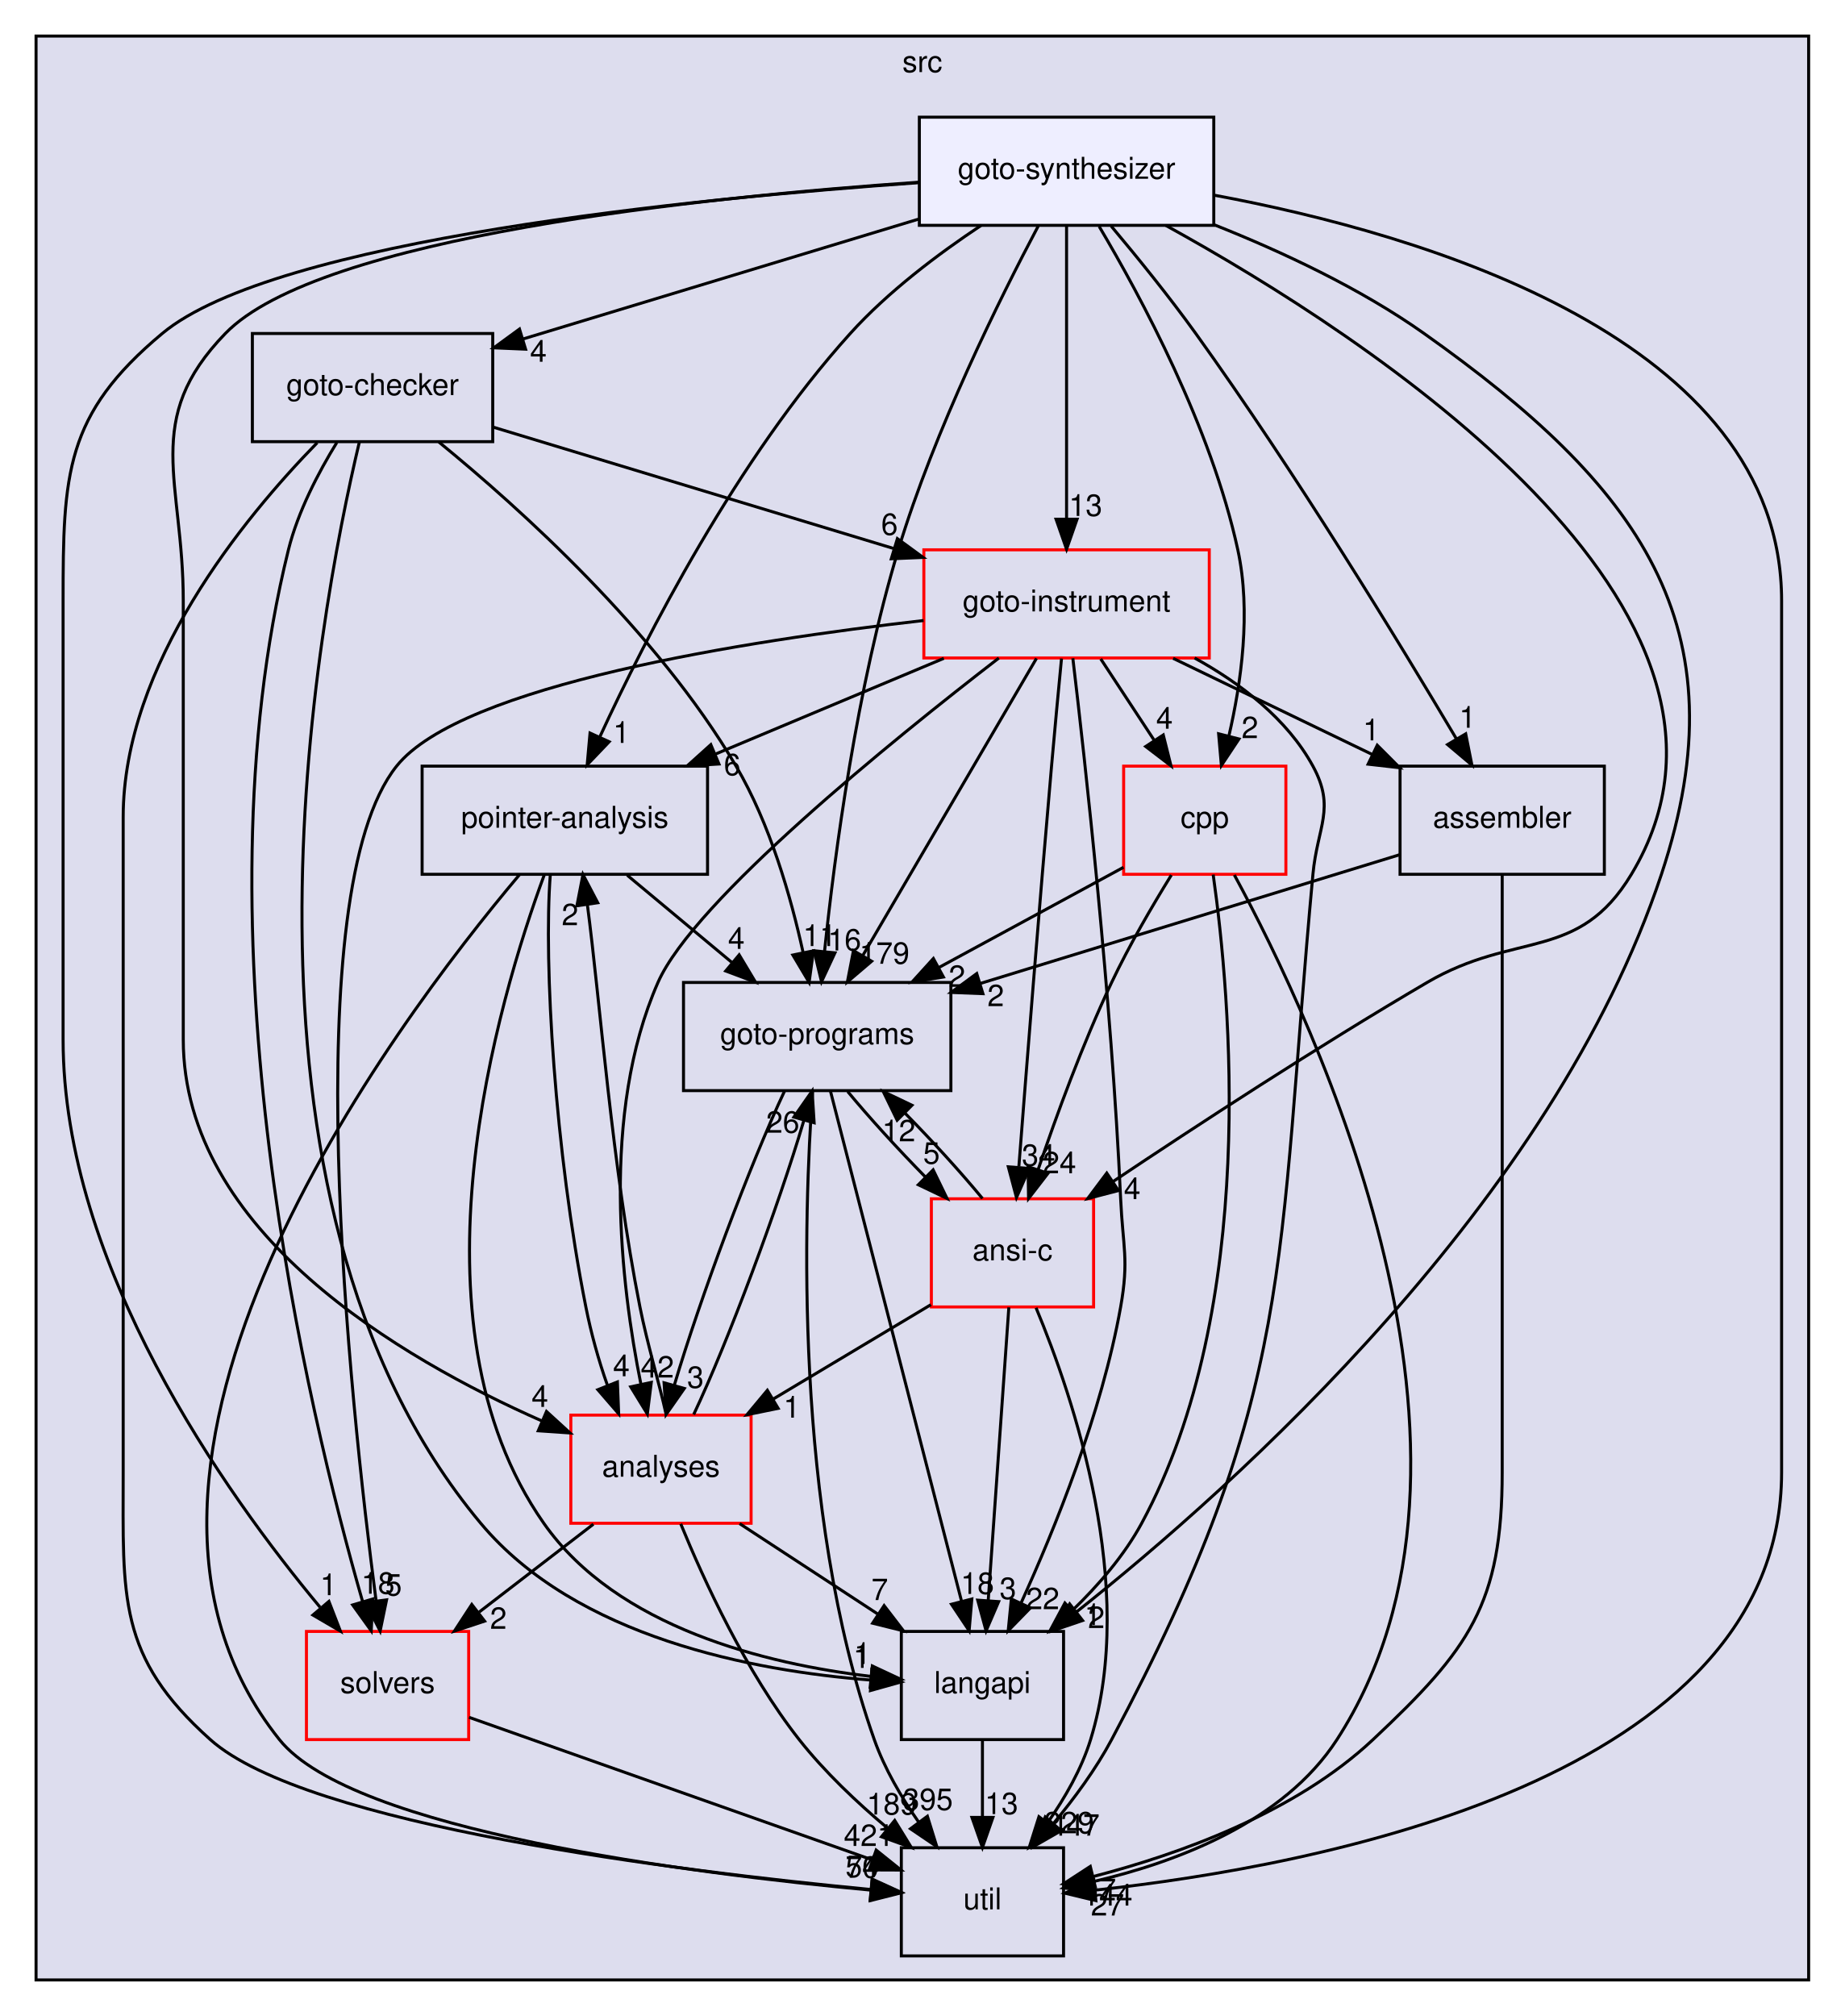
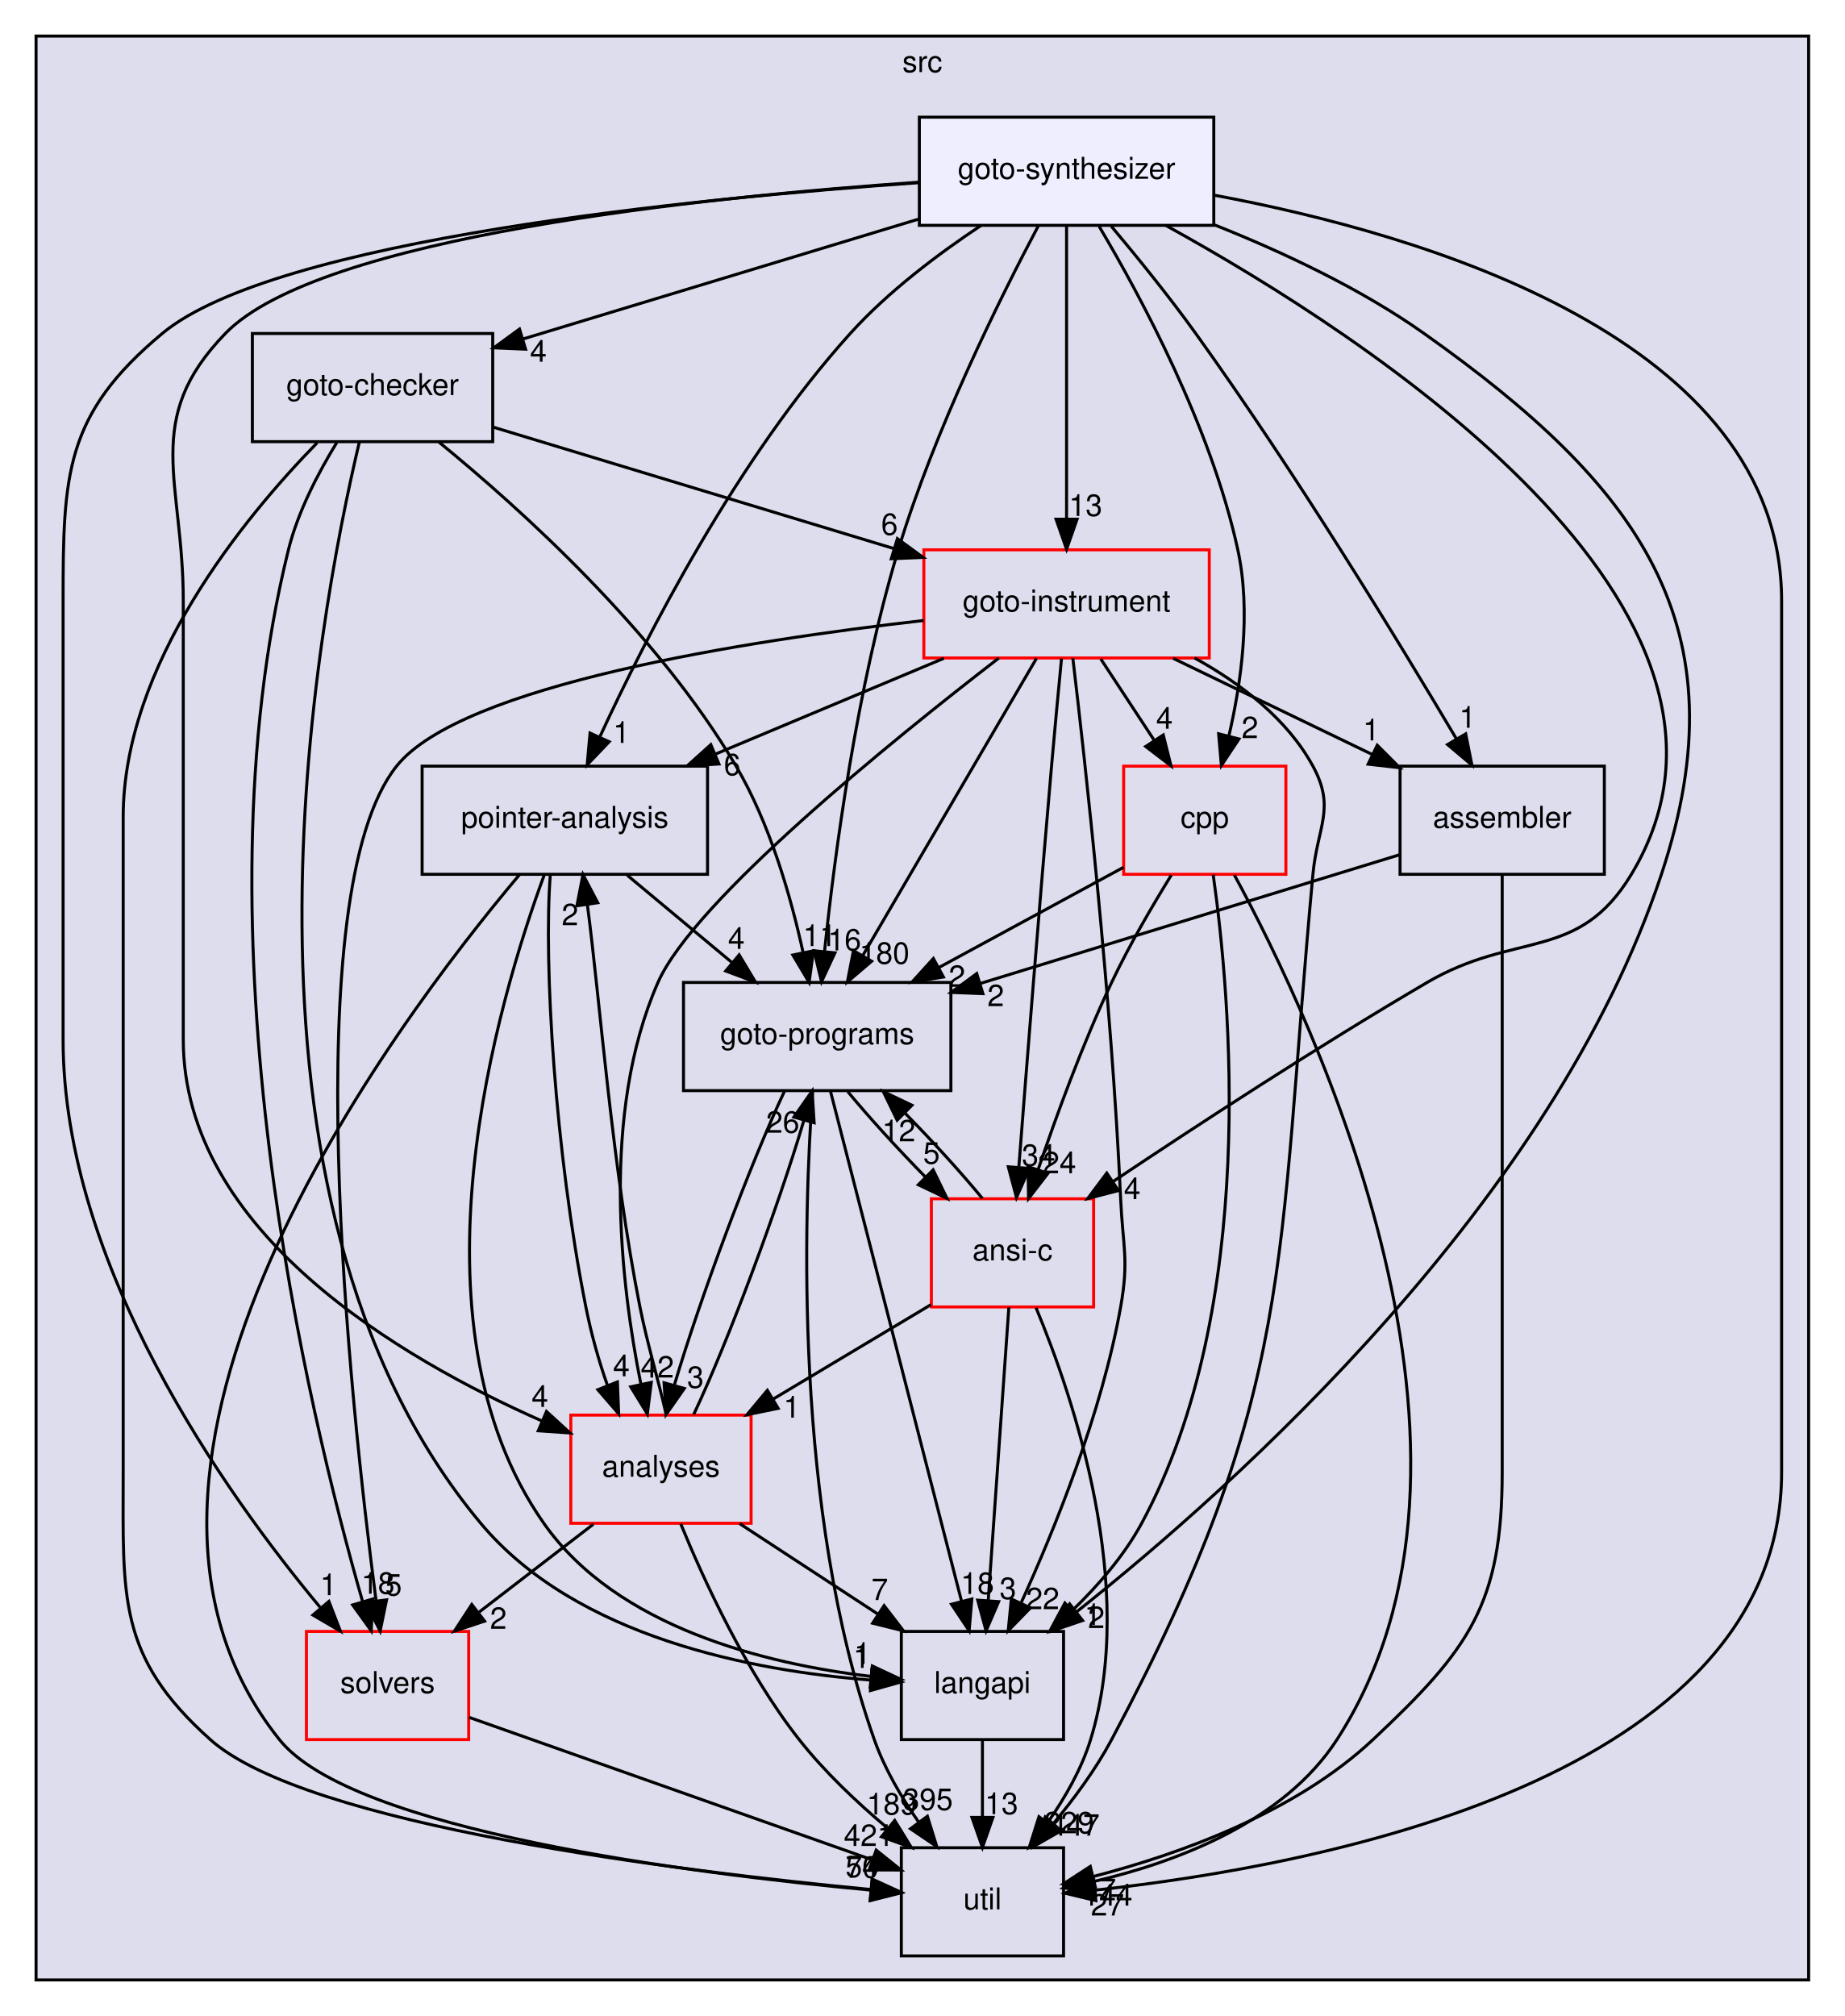
<svg xmlns="http://www.w3.org/2000/svg" xmlns:xlink="http://www.w3.org/1999/xlink" width="614pt" height="671pt" viewBox="0.00 0.00 614.00 671.00">
  <g id="graph0" class="graph" transform="scale(1 1) rotate(0) translate(4 667)">
    <g id="clust1" class="cluster">
      <g id="a_clust1">
        <a xlink:href="dir_68267d1309a1af8e8297ef4c3efbcdba.html" target="_top" xlink:title="src">
          <polygon fill="#ddddee" stroke="black" points="8,-8 8,-655 598,-655 598,-8 8,-8" />
          <text text-anchor="middle" x="303" y="-643" font-family="Helvetica,sans-Serif" font-size="10.00">src</text>
        </a>
      </g>
    </g>
    <g id="node1" class="node">
      <g id="a_node1">
        <a xlink:href="dir_0ae8a7d84de7430323d0a8da6a53a1ca.html" target="_top" xlink:title="pointer-analysis">
          <polygon fill="none" stroke="black" points="231.5,-412 136.5,-412 136.5,-376 231.5,-376 231.5,-412" />
          <text text-anchor="middle" x="184" y="-391.5" font-family="Helvetica,sans-Serif" font-size="10.00">pointer-analysis</text>
        </a>
      </g>
    </g>
    <g id="node3" class="node">
      <g id="a_node3">
        <a xlink:href="dir_245199dd16b1f3757d78c9dc7747589d.html" target="_top" xlink:title="langapi">
          <polygon fill="none" stroke="black" points="350,-124 296,-124 296,-88 350,-88 350,-124" />
          <text text-anchor="middle" x="323" y="-103.5" font-family="Helvetica,sans-Serif" font-size="10.00">langapi</text>
        </a>
      </g>
    </g>
    <g id="edge33" class="edge">
      <path fill="none" stroke="black" d="M177.16,-375.83C161.88,-334.37 129.85,-227.28 177,-160 201.4,-125.18 251.14,-113.15 285.74,-109.04" />
      <polygon fill="black" stroke="black" points="286.35,-112.5 295.95,-108 285.64,-105.53 286.35,-112.5" />
      <g id="a_edge33-headlabel">
        <a xlink:href="dir_000034_000029.html" target="_top" xlink:title="1">
          <text text-anchor="middle" x="283.06" y="-113.18" font-family="Helvetica,sans-Serif" font-size="10.00">1</text>
        </a>
      </g>
    </g>
    <g id="node6" class="node">
      <g id="a_node6">
        <a xlink:href="dir_807c5b2c83e0c14a10083f60cf67ca05.html" target="_top" xlink:title="goto-programs">
          <polygon fill="none" stroke="black" points="312.5,-340 223.5,-340 223.5,-304 312.5,-304 312.5,-340" />
          <text text-anchor="middle" x="268" y="-319.5" font-family="Helvetica,sans-Serif" font-size="10.00">goto-programs</text>
        </a>
      </g>
    </g>
    <g id="edge34" class="edge">
      <path fill="none" stroke="black" d="M204.76,-375.7C215.24,-366.97 228.11,-356.24 239.5,-346.75" />
      <polygon fill="black" stroke="black" points="242.03,-349.19 247.47,-340.1 237.55,-343.82 242.03,-349.19" />
      <g id="a_edge34-headlabel">
        <a xlink:href="dir_000034_000024.html" target="_top" xlink:title="4">
          <text text-anchor="middle" x="241.09" y="-351.18" font-family="Helvetica,sans-Serif" font-size="10.00">4</text>
        </a>
      </g>
    </g>
    <g id="node7" class="node">
      <g id="a_node7">
        <a xlink:href="dir_b7878ad5ecbf2506f4125b9d34c97e45.html" target="_top" xlink:title="util">
          <polygon fill="none" stroke="black" points="350,-52 296,-52 296,-16 350,-16 350,-52" />
          <text text-anchor="middle" x="323" y="-31.5" font-family="Helvetica,sans-Serif" font-size="10.00">util</text>
        </a>
      </g>
    </g>
    <g id="edge35" class="edge">
      <path fill="none" stroke="black" d="M168.86,-375.81C126.8,-325.94 16.31,-179 89,-88 113.22,-57.68 226.13,-43.42 285.81,-37.9" />
      <polygon fill="black" stroke="black" points="286.3,-41.37 295.95,-37 285.68,-34.4 286.3,-41.37" />
      <g id="a_edge35-headlabel">
        <a xlink:href="dir_000034_000036.html" target="_top" xlink:title="70">
          <text text-anchor="middle" x="282.97" y="-42.02" font-family="Helvetica,sans-Serif" font-size="10.00">70</text>
        </a>
      </g>
    </g>
    <g id="node8" class="node">
      <g id="a_node8">
        <a xlink:href="dir_ba7b98ca4ba342c6303fef7df3e3d6c7.html" target="_top" xlink:title="analyses">
          <polygon fill="none" stroke="red" points="246,-196 186,-196 186,-160 246,-160 246,-196" />
          <text text-anchor="middle" x="216" y="-175.5" font-family="Helvetica,sans-Serif" font-size="10.00">analyses</text>
        </a>
      </g>
    </g>
    <g id="edge36" class="edge">
      <path fill="none" stroke="black" d="M179.17,-375.92C176.9,-346.34 180.71,-283.8 191,-232 192.7,-223.42 195.22,-214.24 198.16,-205.98" />
      <polygon fill="black" stroke="black" points="201.5,-207.04 201.92,-196.45 194.99,-204.46 201.5,-207.04" />
      <g id="a_edge36-headlabel">
        <a xlink:href="dir_000034_000011.html" target="_top" xlink:title="4">
          <text text-anchor="middle" x="202.82" y="-208.92" font-family="Helvetica,sans-Serif" font-size="10.00">4</text>
        </a>
      </g>
    </g>
    <g id="node2" class="node">
      <g id="a_node2">
        <a xlink:href="dir_19373f467389307dc54ab8a6e9e19559.html" target="_top" xlink:title="solvers">
          <polygon fill="none" stroke="red" points="152,-124 98,-124 98,-88 152,-88 152,-124" />
          <text text-anchor="middle" x="125" y="-103.5" font-family="Helvetica,sans-Serif" font-size="10.00">solvers</text>
        </a>
      </g>
    </g>
    <g id="edge1" class="edge">
      <path fill="none" stroke="black" d="M152.12,-95.41C186.83,-83.14 247.11,-61.83 286.01,-48.08" />
      <polygon fill="black" stroke="black" points="287.63,-51.22 295.89,-44.58 285.3,-44.62 287.63,-51.22" />
      <g id="a_edge1-headlabel">
        <a xlink:href="dir_000035_000036.html" target="_top" xlink:title="421">
          <text text-anchor="middle" x="285.19" y="-52.59" font-family="Helvetica,sans-Serif" font-size="10.00">421</text>
        </a>
      </g>
    </g>
    <g id="edge26" class="edge">
      <path fill="none" stroke="black" d="M323,-87.7C323,-79.98 323,-70.71 323,-62.11" />
      <polygon fill="black" stroke="black" points="326.5,-62.1 323,-52.1 319.5,-62.1 326.5,-62.1" />
      <g id="a_edge26-headlabel">
        <a xlink:href="dir_000029_000036.html" target="_top" xlink:title="13">
          <text text-anchor="middle" x="329.34" y="-63.2" font-family="Helvetica,sans-Serif" font-size="10.00">13</text>
        </a>
      </g>
    </g>
    <g id="node4" class="node">
      <g id="a_node4">
        <a xlink:href="dir_4cd183c173ff5cfcfce420f655b591bf.html" target="_top" xlink:title="goto-instrument">
          <polygon fill="none" stroke="red" points="398.5,-484 303.5,-484 303.5,-448 398.5,-448 398.5,-484" />
          <text text-anchor="middle" x="351" y="-463.5" font-family="Helvetica,sans-Serif" font-size="10.00">goto-instrument</text>
        </a>
      </g>
    </g>
    <g id="edge2" class="edge">
      <path fill="none" stroke="black" d="M310.15,-447.88C287.22,-438.26 258.42,-426.19 234.13,-416.01" />
      <polygon fill="black" stroke="black" points="235.3,-412.71 224.72,-412.07 232.59,-419.16 235.3,-412.71" />
      <g id="a_edge2-headlabel">
        <a xlink:href="dir_000023_000034.html" target="_top" xlink:title="6">
          <text text-anchor="middle" x="239.71" y="-408.98" font-family="Helvetica,sans-Serif" font-size="10.00">6</text>
        </a>
      </g>
    </g>
    <g id="edge3" class="edge">
      <path fill="none" stroke="black" d="M303.41,-460.47C244.58,-453.78 149.57,-439.02 128,-412 94.28,-369.76 112.43,-200.95 121.17,-134.28" />
      <polygon fill="black" stroke="black" points="124.67,-134.51 122.53,-124.14 117.73,-133.58 124.67,-134.51" />
      <g id="a_edge3-headlabel">
        <a xlink:href="dir_000023_000035.html" target="_top" xlink:title="5">
          <text text-anchor="middle" x="127" y="-135.95" font-family="Helvetica,sans-Serif" font-size="10.00">5</text>
        </a>
      </g>
    </g>
    <g id="edge4" class="edge">
      <path fill="none" stroke="black" d="M353.09,-447.91C357.15,-413.78 365.96,-334.73 369,-268 369.73,-252.02 371.81,-247.75 369,-232 362.7,-196.63 347.1,-158.15 335.81,-133.36" />
      <polygon fill="black" stroke="black" points="338.97,-131.84 331.58,-124.25 332.62,-134.8 338.97,-131.84" />
      <g id="a_edge4-headlabel">
        <a xlink:href="dir_000023_000029.html" target="_top" xlink:title="22">
          <text text-anchor="middle" x="343.06" y="-131.41" font-family="Helvetica,sans-Serif" font-size="10.00">22</text>
        </a>
      </g>
    </g>
    <g id="edge5" class="edge">
      <path fill="none" stroke="black" d="M340.99,-447.87C326.59,-423.24 299.94,-377.64 283.13,-348.88" />
      <polygon fill="black" stroke="black" points="286.12,-347.06 278.05,-340.19 280.07,-350.59 286.12,-347.06" />
      <g id="a_edge5-headlabel">
-         <a xlink:href="dir_000023_000024.html" target="_top" xlink:title="179">
-           <text text-anchor="middle" x="290.38" y="-346.23" font-family="Helvetica,sans-Serif" font-size="10.00">179</text>
+         <a xlink:href="dir_000023_000024.html" target="_top" xlink:title="180">
+           <text text-anchor="middle" x="290.38" y="-346.23" font-family="Helvetica,sans-Serif" font-size="10.00">180</text>
        </a>
      </g>
    </g>
    <g id="edge6" class="edge">
      <path fill="none" stroke="black" d="M393.62,-447.99C408.87,-439.58 424.41,-427.78 433,-412 440.65,-397.95 434.48,-391.93 433,-376 420.84,-245.15 427.74,-204.01 366,-88 360.77,-78.17 353.58,-68.42 346.59,-60.01" />
      <polygon fill="black" stroke="black" points="349.19,-57.67 340,-52.4 343.9,-62.25 349.19,-57.67" />
      <g id="a_edge6-headlabel">
        <a xlink:href="dir_000023_000036.html" target="_top" xlink:title="447">
          <text text-anchor="middle" x="353.69" y="-56.03" font-family="Helvetica,sans-Serif" font-size="10.00">447</text>
        </a>
      </g>
    </g>
    <g id="edge7" class="edge">
      <path fill="none" stroke="black" d="M328.46,-447.98C292.99,-420.63 226.96,-367.23 215,-340 195.83,-296.35 202.65,-239.41 209.33,-206.25" />
      <polygon fill="black" stroke="black" points="212.78,-206.89 211.47,-196.37 205.93,-205.41 212.78,-206.89" />
      <g id="a_edge7-headlabel">
        <a xlink:href="dir_000023_000011.html" target="_top" xlink:title="42">
          <text text-anchor="middle" x="214.79" y="-208.5" font-family="Helvetica,sans-Serif" font-size="10.00">42</text>
        </a>
      </g>
    </g>
    <g id="node9" class="node">
      <g id="a_node9">
        <a xlink:href="dir_d01cd18d7c243e1a03923a469af6c29b.html" target="_top" xlink:title="assembler">
          <polygon fill="none" stroke="black" points="530,-412 462,-412 462,-376 530,-376 530,-412" />
          <text text-anchor="middle" x="496" y="-391.5" font-family="Helvetica,sans-Serif" font-size="10.00">assembler</text>
        </a>
      </g>
    </g>
    <g id="edge8" class="edge">
      <path fill="none" stroke="black" d="M386.47,-447.88C406.48,-438.22 431.64,-426.07 452.79,-415.86" />
      <polygon fill="black" stroke="black" points="454.41,-418.96 461.89,-411.47 451.37,-412.66 454.41,-418.96" />
      <g id="a_edge8-headlabel">
        <a xlink:href="dir_000023_000013.html" target="_top" xlink:title="1">
          <text text-anchor="middle" x="452.41" y="-420.58" font-family="Helvetica,sans-Serif" font-size="10.00">1</text>
        </a>
      </g>
    </g>
    <g id="node10" class="node">
      <g id="a_node10">
        <a xlink:href="dir_dfdbda394c3f7a3aa55229f33a559c41.html" target="_top" xlink:title="cpp">
          <polygon fill="none" stroke="red" points="424,-412 370,-412 370,-376 424,-376 424,-412" />
          <text text-anchor="middle" x="397" y="-391.5" font-family="Helvetica,sans-Serif" font-size="10.00">cpp</text>
        </a>
      </g>
    </g>
    <g id="edge9" class="edge">
      <path fill="none" stroke="black" d="M362.37,-447.7C367.72,-439.56 374.2,-429.69 380.11,-420.7" />
      <polygon fill="black" stroke="black" points="383.19,-422.38 385.76,-412.1 377.34,-418.54 383.19,-422.38" />
      <g id="a_edge9-headlabel">
        <a xlink:href="dir_000023_000016.html" target="_top" xlink:title="4">
          <text text-anchor="middle" x="383.59" y="-424.45" font-family="Helvetica,sans-Serif" font-size="10.00">4</text>
        </a>
      </g>
    </g>
    <g id="node11" class="node">
      <g id="a_node11">
        <a xlink:href="dir_f88182c44268ef6b082d02d66ccc5f99.html" target="_top" xlink:title="ansi-c">
          <polygon fill="none" stroke="red" points="360,-268 306,-268 306,-232 360,-232 360,-268" />
          <text text-anchor="middle" x="333" y="-247.5" font-family="Helvetica,sans-Serif" font-size="10.00">ansi-c</text>
        </a>
      </g>
    </g>
    <g id="edge10" class="edge">
      <path fill="none" stroke="black" d="M349.32,-447.82C348.32,-437.45 347.05,-423.97 346,-412 341.91,-365.27 337.61,-310.87 335.13,-278.77" />
      <polygon fill="black" stroke="black" points="338.59,-278.1 334.33,-268.4 331.61,-278.64 338.59,-278.1" />
      <g id="a_edge10-headlabel">
        <a xlink:href="dir_000023_000012.html" target="_top" xlink:title="34">
          <text text-anchor="middle" x="341.69" y="-278.96" font-family="Helvetica,sans-Serif" font-size="10.00">34</text>
        </a>
      </g>
    </g>
    <g id="node5" class="node">
      <g id="a_node5">
        <a xlink:href="dir_647f57bb6fbe01dbee6443af3bb1115a.html" target="_top" xlink:title="goto-checker">
          <polygon fill="none" stroke="black" points="160,-556 80,-556 80,-520 160,-520 160,-556" />
          <text text-anchor="middle" x="120" y="-535.5" font-family="Helvetica,sans-Serif" font-size="10.00">goto-checker</text>
        </a>
      </g>
    </g>
    <g id="edge37" class="edge">
      <path fill="none" stroke="black" d="M108.11,-519.72C101.99,-509.76 95.16,-496.73 92,-484 60.24,-355.9 98.64,-196.71 116.65,-134.09" />
      <polygon fill="black" stroke="black" points="120.09,-134.8 119.56,-124.22 113.38,-132.82 120.09,-134.8" />
      <g id="a_edge37-headlabel">
        <a xlink:href="dir_000020_000035.html" target="_top" xlink:title="18">
          <text text-anchor="middle" x="121.8" y="-136.55" font-family="Helvetica,sans-Serif" font-size="10.00">18</text>
        </a>
      </g>
    </g>
    <g id="edge38" class="edge">
      <path fill="none" stroke="black" d="M115.6,-519.84C101.74,-461.55 65.13,-268.72 156,-160 187.83,-121.92 246.92,-110.85 285.6,-107.83" />
      <polygon fill="black" stroke="black" points="286.17,-111.3 295.92,-107.18 285.72,-104.32 286.17,-111.3" />
      <g id="a_edge38-headlabel">
        <a xlink:href="dir_000020_000029.html" target="_top" xlink:title="1">
          <text text-anchor="middle" x="282.76" y="-111.86" font-family="Helvetica,sans-Serif" font-size="10.00">1</text>
        </a>
      </g>
    </g>
    <g id="edge39" class="edge">
      <path fill="none" stroke="black" d="M160.24,-524.81C197.1,-513.64 252.07,-496.98 293.54,-484.41" />
      <polygon fill="black" stroke="black" points="294.69,-487.72 303.24,-481.47 292.66,-481.02 294.69,-487.72" />
      <g id="a_edge39-headlabel">
        <a xlink:href="dir_000020_000023.html" target="_top" xlink:title="6">
          <text text-anchor="middle" x="292.07" y="-488.98" font-family="Helvetica,sans-Serif" font-size="10.00">6</text>
        </a>
      </g>
    </g>
    <g id="edge40" class="edge">
      <path fill="none" stroke="black" d="M142.02,-519.92C169.09,-497.81 214.66,-456.77 241,-412 252.29,-392.81 259.26,-368.46 263.28,-350.08" />
      <polygon fill="black" stroke="black" points="266.75,-350.53 265.31,-340.04 259.89,-349.14 266.75,-350.53" />
      <g id="a_edge40-headlabel">
        <a xlink:href="dir_000020_000024.html" target="_top" xlink:title="11">
          <text text-anchor="middle" x="268.82" y="-352.12" font-family="Helvetica,sans-Serif" font-size="10.00">11</text>
        </a>
      </g>
    </g>
    <g id="edge41" class="edge">
      <path fill="none" stroke="black" d="M101.58,-519.64C77.13,-494.62 37,-445.83 37,-395 37,-395 37,-395 37,-177 37,-135.4 34.99,-115.73 66,-88 98.02,-59.37 222.34,-44.16 285.59,-38.13" />
      <polygon fill="black" stroke="black" points="286.28,-41.58 295.92,-37.18 285.64,-34.61 286.28,-41.58" />
      <g id="a_edge41-headlabel">
        <a xlink:href="dir_000020_000036.html" target="_top" xlink:title="54">
          <text text-anchor="middle" x="282.97" y="-42.24" font-family="Helvetica,sans-Serif" font-size="10.00">54</text>
        </a>
      </g>
    </g>
    <g id="edge11" class="edge">
      <path fill="none" stroke="black" d="M272.41,-303.85C281.94,-266.75 304.54,-178.81 316.03,-134.1" />
      <polygon fill="black" stroke="black" points="319.47,-134.79 318.57,-124.23 312.69,-133.05 319.47,-134.79" />
      <g id="a_edge11-headlabel">
        <a xlink:href="dir_000024_000029.html" target="_top" xlink:title="18">
          <text text-anchor="middle" x="321.33" y="-136.48" font-family="Helvetica,sans-Serif" font-size="10.00">18</text>
        </a>
      </g>
    </g>
    <g id="edge12" class="edge">
      <path fill="none" stroke="black" d="M266.48,-303.72C263.61,-264.2 259.94,-164.74 287,-88 290.4,-78.35 296.01,-68.78 301.8,-60.49" />
      <polygon fill="black" stroke="black" points="304.68,-62.49 307.82,-52.37 299.05,-58.32 304.68,-62.49" />
      <g id="a_edge12-headlabel">
        <a xlink:href="dir_000024_000036.html" target="_top" xlink:title="395">
          <text text-anchor="middle" x="304.83" y="-64.57" font-family="Helvetica,sans-Serif" font-size="10.00">395</text>
        </a>
      </g>
    </g>
    <g id="edge13" class="edge">
      <path fill="none" stroke="black" d="M257.14,-303.87C245.67,-279.56 229,-234.82 220.46,-206.01" />
      <polygon fill="black" stroke="black" points="223.77,-204.87 217.7,-196.19 217.03,-206.76 223.77,-204.87" />
      <g id="a_edge13-headlabel">
        <a xlink:href="dir_000024_000011.html" target="_top" xlink:title="3">
          <text text-anchor="middle" x="227.48" y="-205.07" font-family="Helvetica,sans-Serif" font-size="10.00">3</text>
        </a>
      </g>
    </g>
    <g id="edge14" class="edge">
      <path fill="none" stroke="black" d="M278.15,-303.7C285.22,-295.14 294.77,-284.66 303.97,-275.3" />
      <polygon fill="black" stroke="black" points="306.59,-277.63 311.22,-268.1 301.66,-272.67 306.59,-277.63" />
      <g id="a_edge14-headlabel">
        <a xlink:href="dir_000024_000012.html" target="_top" xlink:title="5">
          <text text-anchor="middle" x="306.04" y="-279.68" font-family="Helvetica,sans-Serif" font-size="10.00">5</text>
        </a>
      </g>
    </g>
    <g id="edge42" class="edge">
      <path fill="none" stroke="black" d="M217.67,-196.45C215.4,-206.68 211.4,-219.93 209,-232 199.75,-278.53 195.74,-333.75 191.5,-365.93" />
      <polygon fill="black" stroke="black" points="188.02,-365.52 190.04,-375.92 194.95,-366.53 188.02,-365.52" />
      <g id="a_edge42-headlabel">
        <a xlink:href="dir_000011_000034.html" target="_top" xlink:title="2">
          <text text-anchor="middle" x="185.73" y="-359.05" font-family="Helvetica,sans-Serif" font-size="10.00">2</text>
        </a>
      </g>
    </g>
    <g id="edge43" class="edge">
      <path fill="none" stroke="black" d="M193.51,-159.7C182.04,-150.88 167.94,-140.03 155.52,-130.47" />
      <polygon fill="black" stroke="black" points="157.3,-127.43 147.24,-124.1 153.03,-132.98 157.3,-127.43" />
      <g id="a_edge43-headlabel">
        <a xlink:href="dir_000011_000035.html" target="_top" xlink:title="2">
          <text text-anchor="middle" x="161.88" y="-124.87" font-family="Helvetica,sans-Serif" font-size="10.00">2</text>
        </a>
      </g>
    </g>
    <g id="edge44" class="edge">
      <path fill="none" stroke="black" d="M242.18,-159.88C256.04,-150.81 273.24,-139.55 288.21,-129.76" />
      <polygon fill="black" stroke="black" points="290.27,-132.59 296.72,-124.19 286.44,-126.74 290.27,-132.59" />
      <g id="a_edge44-headlabel">
        <a xlink:href="dir_000011_000029.html" target="_top" xlink:title="7">
          <text text-anchor="middle" x="288.82" y="-134.44" font-family="Helvetica,sans-Serif" font-size="10.00">7</text>
        </a>
      </g>
    </g>
    <g id="edge45" class="edge">
      <path fill="none" stroke="black" d="M226.89,-196.19C238.37,-220.53 255.03,-265.28 263.56,-294.06" />
      <polygon fill="black" stroke="black" points="260.24,-295.19 266.31,-303.87 266.98,-293.3 260.24,-295.19" />
      <g id="a_edge45-headlabel">
        <a xlink:href="dir_000011_000024.html" target="_top" xlink:title="26">
          <text text-anchor="middle" x="256.54" y="-289.99" font-family="Helvetica,sans-Serif" font-size="10.00">26</text>
        </a>
      </g>
    </g>
    <g id="edge46" class="edge">
      <path fill="none" stroke="black" d="M222.58,-159.81C230.28,-141.01 244.26,-110.56 262,-88 270.42,-77.3 281.22,-67.09 291.39,-58.54" />
      <polygon fill="black" stroke="black" points="293.8,-61.09 299.35,-52.07 289.38,-55.66 293.8,-61.09" />
      <g id="a_edge46-headlabel">
        <a xlink:href="dir_000011_000036.html" target="_top" xlink:title="189">
          <text text-anchor="middle" x="292.8" y="-63.06" font-family="Helvetica,sans-Serif" font-size="10.00">189</text>
        </a>
      </g>
    </g>
    <g id="edge31" class="edge">
      <path fill="none" stroke="black" d="M461.87,-382.52C424.99,-371.2 365.7,-352.99 322.38,-339.7" />
      <polygon fill="black" stroke="black" points="323.16,-336.27 312.57,-336.68 321.1,-342.96 323.16,-336.27" />
      <g id="a_edge31-headlabel">
        <a xlink:href="dir_000013_000024.html" target="_top" xlink:title="2">
          <text text-anchor="middle" x="327.43" y="-332.11" font-family="Helvetica,sans-Serif" font-size="10.00">2</text>
        </a>
      </g>
    </g>
    <g id="edge32" class="edge">
      <path fill="none" stroke="black" d="M496,-375.95C496,-349.29 496,-296.11 496,-251 496,-251 496,-251 496,-177 496,-133.07 485.03,-118.07 453,-88 427.05,-63.63 388.39,-49.82 359.97,-42.45" />
      <polygon fill="black" stroke="black" points="360.56,-38.99 350.01,-40.01 358.9,-45.79 360.56,-38.99" />
      <g id="a_edge32-headlabel">
        <a xlink:href="dir_000013_000036.html" target="_top" xlink:title="7">
          <text text-anchor="middle" x="364.72" y="-34.58" font-family="Helvetica,sans-Serif" font-size="10.00">7</text>
        </a>
      </g>
    </g>
    <g id="edge47" class="edge">
      <path fill="none" stroke="black" d="M399.8,-375.91C405.53,-335.52 415,-232.18 376,-160 370.21,-149.29 361.57,-139.32 352.94,-130.99" />
      <polygon fill="black" stroke="black" points="355.17,-128.29 345.43,-124.11 350.44,-133.45 355.17,-128.29" />
      <g id="a_edge47-headlabel">
        <a xlink:href="dir_000016_000029.html" target="_top" xlink:title="1">
          <text text-anchor="middle" x="359.73" y="-126.12" font-family="Helvetica,sans-Serif" font-size="10.00">1</text>
        </a>
      </g>
    </g>
    <g id="edge48" class="edge">
      <path fill="none" stroke="black" d="M369.96,-378.33C352.15,-368.66 328.5,-355.83 308.47,-344.96" />
      <polygon fill="black" stroke="black" points="310.01,-341.82 299.55,-340.12 306.67,-347.97 310.01,-341.82" />
      <g id="a_edge48-headlabel">
        <a xlink:href="dir_000016_000024.html" target="_top" xlink:title="2">
          <text text-anchor="middle" x="314.53" y="-338.53" font-family="Helvetica,sans-Serif" font-size="10.00">2</text>
        </a>
      </g>
    </g>
    <g id="edge49" class="edge">
      <path fill="none" stroke="black" d="M406.85,-375.78C433.65,-326.45 501.89,-182.1 441,-88 423.26,-60.58 387.6,-47.21 360.1,-40.78" />
      <polygon fill="black" stroke="black" points="360.52,-37.29 350.01,-38.63 359.07,-44.14 360.52,-37.29" />
      <g id="a_edge49-headlabel">
        <a xlink:href="dir_000016_000036.html" target="_top" xlink:title="144">
          <text text-anchor="middle" x="364.63" y="-32.76" font-family="Helvetica,sans-Serif" font-size="10.00">144</text>
        </a>
      </g>
    </g>
    <g id="edge50" class="edge">
      <path fill="none" stroke="black" d="M385.88,-375.75C379.59,-365.58 371.84,-352.33 366,-340 356.35,-319.61 347.58,-295.58 341.51,-277.63" />
      <polygon fill="black" stroke="black" points="344.82,-276.48 338.35,-268.09 338.18,-278.68 344.82,-276.48" />
      <g id="a_edge50-headlabel">
        <a xlink:href="dir_000016_000012.html" target="_top" xlink:title="24">
          <text text-anchor="middle" x="348.65" y="-276.5" font-family="Helvetica,sans-Serif" font-size="10.00">24</text>
        </a>
      </g>
    </g>
    <g id="edge27" class="edge">
      <path fill="none" stroke="black" d="M331.79,-231.87C330.09,-207.67 326.96,-163.21 324.93,-134.39" />
      <polygon fill="black" stroke="black" points="328.4,-133.92 324.21,-124.19 321.42,-134.41 328.4,-133.92" />
      <g id="a_edge27-headlabel">
        <a xlink:href="dir_000012_000029.html" target="_top" xlink:title="3">
          <text text-anchor="middle" x="331.49" y="-134.8" font-family="Helvetica,sans-Serif" font-size="10.00">3</text>
        </a>
      </g>
    </g>
    <g id="edge28" class="edge">
      <path fill="none" stroke="black" d="M323.01,-268.1C315.98,-276.64 306.45,-287.11 297.24,-296.48" />
      <polygon fill="black" stroke="black" points="294.61,-294.16 289.98,-303.7 299.54,-299.13 294.61,-294.16" />
      <g id="a_edge28-headlabel">
        <a xlink:href="dir_000012_000024.html" target="_top" xlink:title="12">
          <text text-anchor="middle" x="295.15" y="-287.12" font-family="Helvetica,sans-Serif" font-size="10.00">12</text>
        </a>
      </g>
    </g>
    <g id="edge29" class="edge">
      <path fill="none" stroke="black" d="M340.84,-231.73C353.29,-201.86 374.65,-138.88 359,-88 355.99,-78.22 350.49,-68.62 344.68,-60.33" />
      <polygon fill="black" stroke="black" points="347.41,-58.13 338.61,-52.23 341.81,-62.33 347.41,-58.13" />
      <g id="a_edge29-headlabel">
        <a xlink:href="dir_000012_000036.html" target="_top" xlink:title="229">
          <text text-anchor="middle" x="351.83" y="-56.8" font-family="Helvetica,sans-Serif" font-size="10.00">229</text>
        </a>
      </g>
    </g>
    <g id="edge30" class="edge">
      <path fill="none" stroke="black" d="M305.86,-232.76C290.23,-223.41 270.35,-211.52 253.26,-201.29" />
      <polygon fill="black" stroke="black" points="255,-198.25 244.62,-196.12 251.41,-204.26 255,-198.25" />
      <g id="a_edge30-headlabel">
        <a xlink:href="dir_000012_000011.html" target="_top" xlink:title="1">
          <text text-anchor="middle" x="259.54" y="-195.16" font-family="Helvetica,sans-Serif" font-size="10.00">1</text>
        </a>
      </g>
    </g>
    <g id="node12" class="node">
      <g id="a_node12">
        <a xlink:href="dir_07fb78a0b4d496699ca5c92e9ebaed68.html" target="_top" xlink:title="goto-synthesizer">
          <polygon fill="#eeeeff" stroke="black" points="400,-628 302,-628 302,-592 400,-592 400,-628" />
          <text text-anchor="middle" x="351" y="-607.5" font-family="Helvetica,sans-Serif" font-size="10.00">goto-synthesizer</text>
        </a>
      </g>
    </g>
    <g id="edge15" class="edge">
      <path fill="none" stroke="black" d="M322.55,-591.96C308.36,-582.54 291.59,-569.94 279,-556 241.38,-514.35 211.23,-455.51 195.63,-421.7" />
      <polygon fill="black" stroke="black" points="198.76,-420.12 191.44,-412.46 192.39,-423.01 198.76,-420.12" />
      <g id="a_edge15-headlabel">
        <a xlink:href="dir_000026_000034.html" target="_top" xlink:title="1">
          <text text-anchor="middle" x="202.83" y="-419.73" font-family="Helvetica,sans-Serif" font-size="10.00">1</text>
        </a>
      </g>
    </g>
    <g id="edge16" class="edge">
      <path fill="none" stroke="black" d="M301.86,-606.2C226.59,-600.96 87.49,-587.26 50,-556 17.6,-528.98 17,-509.19 17,-467 17,-467 17,-467 17,-321 17,-245.75 70.88,-170.03 102.53,-132.06" />
      <polygon fill="black" stroke="black" points="105.48,-133.99 109.3,-124.1 100.15,-129.45 105.48,-133.99" />
      <g id="a_edge16-headlabel">
        <a xlink:href="dir_000026_000035.html" target="_top" xlink:title="1">
          <text text-anchor="middle" x="105.32" y="-136.07" font-family="Helvetica,sans-Serif" font-size="10.00">1</text>
        </a>
      </g>
    </g>
    <g id="edge17" class="edge">
      <path fill="none" stroke="black" d="M400.22,-592.16C422.61,-583.26 448.78,-571.04 470,-556 541.28,-505.49 576.5,-458.92 549,-376 512.82,-266.92 407.47,-172.68 354.37,-130.54" />
      <polygon fill="black" stroke="black" points="356.34,-127.64 346.31,-124.22 352.03,-133.15 356.34,-127.64" />
      <g id="a_edge17-headlabel">
        <a xlink:href="dir_000026_000029.html" target="_top" xlink:title="2">
          <text text-anchor="middle" x="360.92" y="-125.12" font-family="Helvetica,sans-Serif" font-size="10.00">2</text>
        </a>
      </g>
    </g>
    <g id="edge18" class="edge">
      <path fill="none" stroke="black" d="M351,-591.87C351,-567.67 351,-523.21 351,-494.39" />
      <polygon fill="black" stroke="black" points="354.5,-494.19 351,-484.19 347.5,-494.19 354.5,-494.19" />
      <g id="a_edge18-headlabel">
        <a xlink:href="dir_000026_000023.html" target="_top" xlink:title="13">
          <text text-anchor="middle" x="357.34" y="-495.28" font-family="Helvetica,sans-Serif" font-size="10.00">13</text>
        </a>
      </g>
    </g>
    <g id="edge19" class="edge">
      <path fill="none" stroke="black" d="M301.73,-594.07C262.88,-582.3 208.94,-565.95 169.93,-554.13" />
      <polygon fill="black" stroke="black" points="170.94,-550.78 160.35,-551.23 168.91,-557.48 170.94,-550.78" />
      <g id="a_edge19-headlabel">
        <a xlink:href="dir_000026_000020.html" target="_top" xlink:title="4">
          <text text-anchor="middle" x="175.2" y="-546.6" font-family="Helvetica,sans-Serif" font-size="10.00">4</text>
        </a>
      </g>
    </g>
    <g id="edge20" class="edge">
      <path fill="none" stroke="black" d="M341.56,-591.74C329.04,-568.12 307.11,-524.06 295,-484 281.14,-438.18 273.82,-382.74 270.44,-350.31" />
      <polygon fill="black" stroke="black" points="273.91,-349.85 269.44,-340.25 266.94,-350.55 273.91,-349.85" />
      <g id="a_edge20-headlabel">
        <a xlink:href="dir_000026_000024.html" target="_top" xlink:title="16">
          <text text-anchor="middle" x="277.09" y="-350.65" font-family="Helvetica,sans-Serif" font-size="10.00">16</text>
        </a>
      </g>
    </g>
    <g id="edge21" class="edge">
      <path fill="none" stroke="black" d="M400.03,-602.06C469.7,-589.11 589,-554.21 589,-467 589,-467 589,-467 589,-177 589,-74.72 434.04,-45.85 360.67,-37.91" />
      <polygon fill="black" stroke="black" points="360.76,-34.4 350.46,-36.88 360.06,-41.37 360.76,-34.4" />
      <g id="a_edge21-headlabel">
        <a xlink:href="dir_000026_000036.html" target="_top" xlink:title="27">
          <text text-anchor="middle" x="364.63" y="-29.44" font-family="Helvetica,sans-Serif" font-size="10.00">27</text>
        </a>
      </g>
    </g>
    <g id="edge22" class="edge">
      <path fill="none" stroke="black" d="M301.9,-606.36C230.29,-601.44 102.29,-588.28 71,-556 43.13,-527.25 57,-507.04 57,-467 57,-467 57,-467 57,-321 57,-257.12 129.28,-214.83 176.38,-194.05" />
      <polygon fill="black" stroke="black" points="177.9,-197.21 185.72,-190.06 175.15,-190.77 177.9,-197.21" />
      <g id="a_edge22-headlabel">
        <a xlink:href="dir_000026_000011.html" target="_top" xlink:title="4">
          <text text-anchor="middle" x="175.7" y="-198.73" font-family="Helvetica,sans-Serif" font-size="10.00">4</text>
        </a>
      </g>
    </g>
    <g id="edge23" class="edge">
      <path fill="none" stroke="black" d="M365.86,-591.74C374.4,-581.57 385.15,-568.32 394,-556 427.04,-510.02 461.48,-453.58 480.69,-421.2" />
      <polygon fill="black" stroke="black" points="483.85,-422.74 485.92,-412.35 477.82,-419.18 483.85,-422.74" />
      <g id="a_edge23-headlabel">
        <a xlink:href="dir_000026_000013.html" target="_top" xlink:title="1">
          <text text-anchor="middle" x="484.46" y="-424.78" font-family="Helvetica,sans-Serif" font-size="10.00">1</text>
        </a>
      </g>
    </g>
    <g id="edge24" class="edge">
      <path fill="none" stroke="black" d="M361.85,-591.63C375.76,-568.22 399.14,-524.79 408,-484 412.48,-463.4 409.14,-439.69 405,-421.92" />
      <polygon fill="black" stroke="black" points="408.39,-421.04 402.53,-412.22 401.61,-422.77 408.39,-421.04" />
      <g id="a_edge24-headlabel">
        <a xlink:href="dir_000026_000016.html" target="_top" xlink:title="2">
          <text text-anchor="middle" x="412.03" y="-421.32" font-family="Helvetica,sans-Serif" font-size="10.00">2</text>
        </a>
      </g>
    </g>
    <g id="edge25" class="edge">
      <path fill="none" stroke="black" d="M384.01,-591.98C450.95,-555.1 592.02,-464.06 539,-376 521.36,-346.7 500.51,-357.28 471,-340 434.6,-318.68 394.17,-292.27 366.53,-273.78" />
      <polygon fill="black" stroke="black" points="368.28,-270.74 358.03,-268.07 364.38,-276.55 368.28,-270.74" />
      <g id="a_edge25-headlabel">
        <a xlink:href="dir_000026_000012.html" target="_top" xlink:title="4">
          <text text-anchor="middle" x="372.85" y="-267.88" font-family="Helvetica,sans-Serif" font-size="10.00">4</text>
        </a>
      </g>
    </g>
  </g>
</svg>
